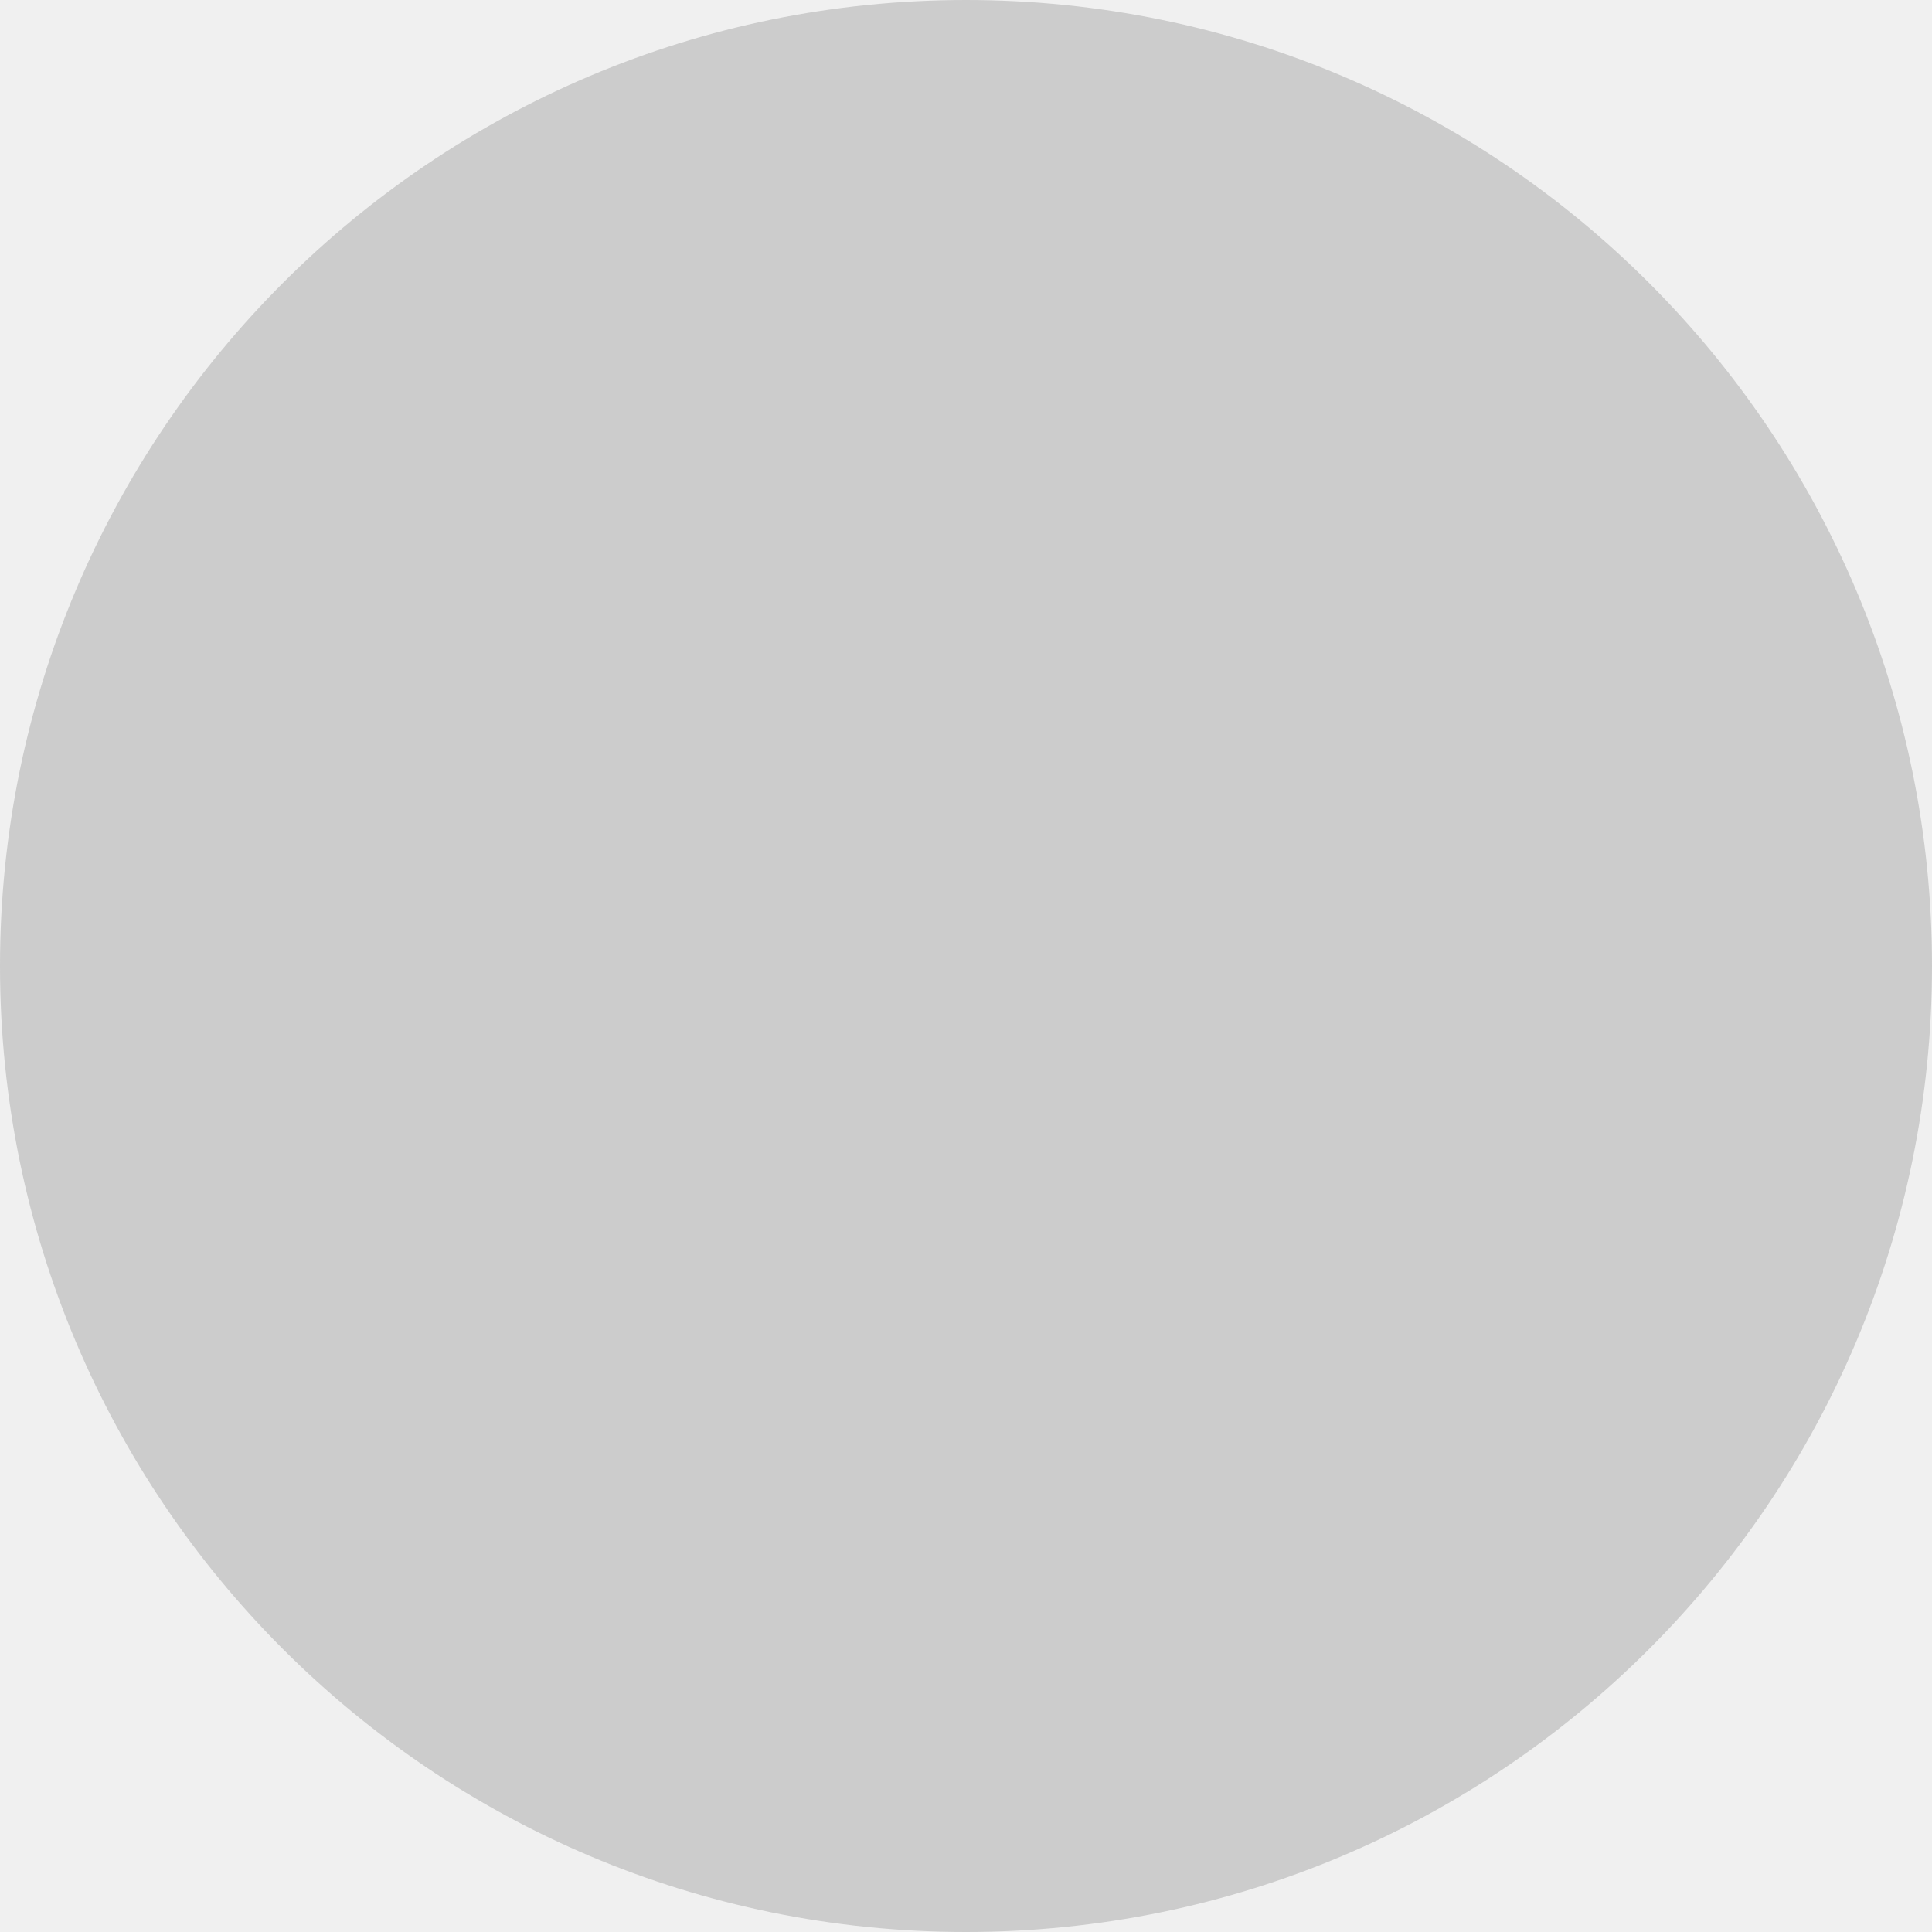
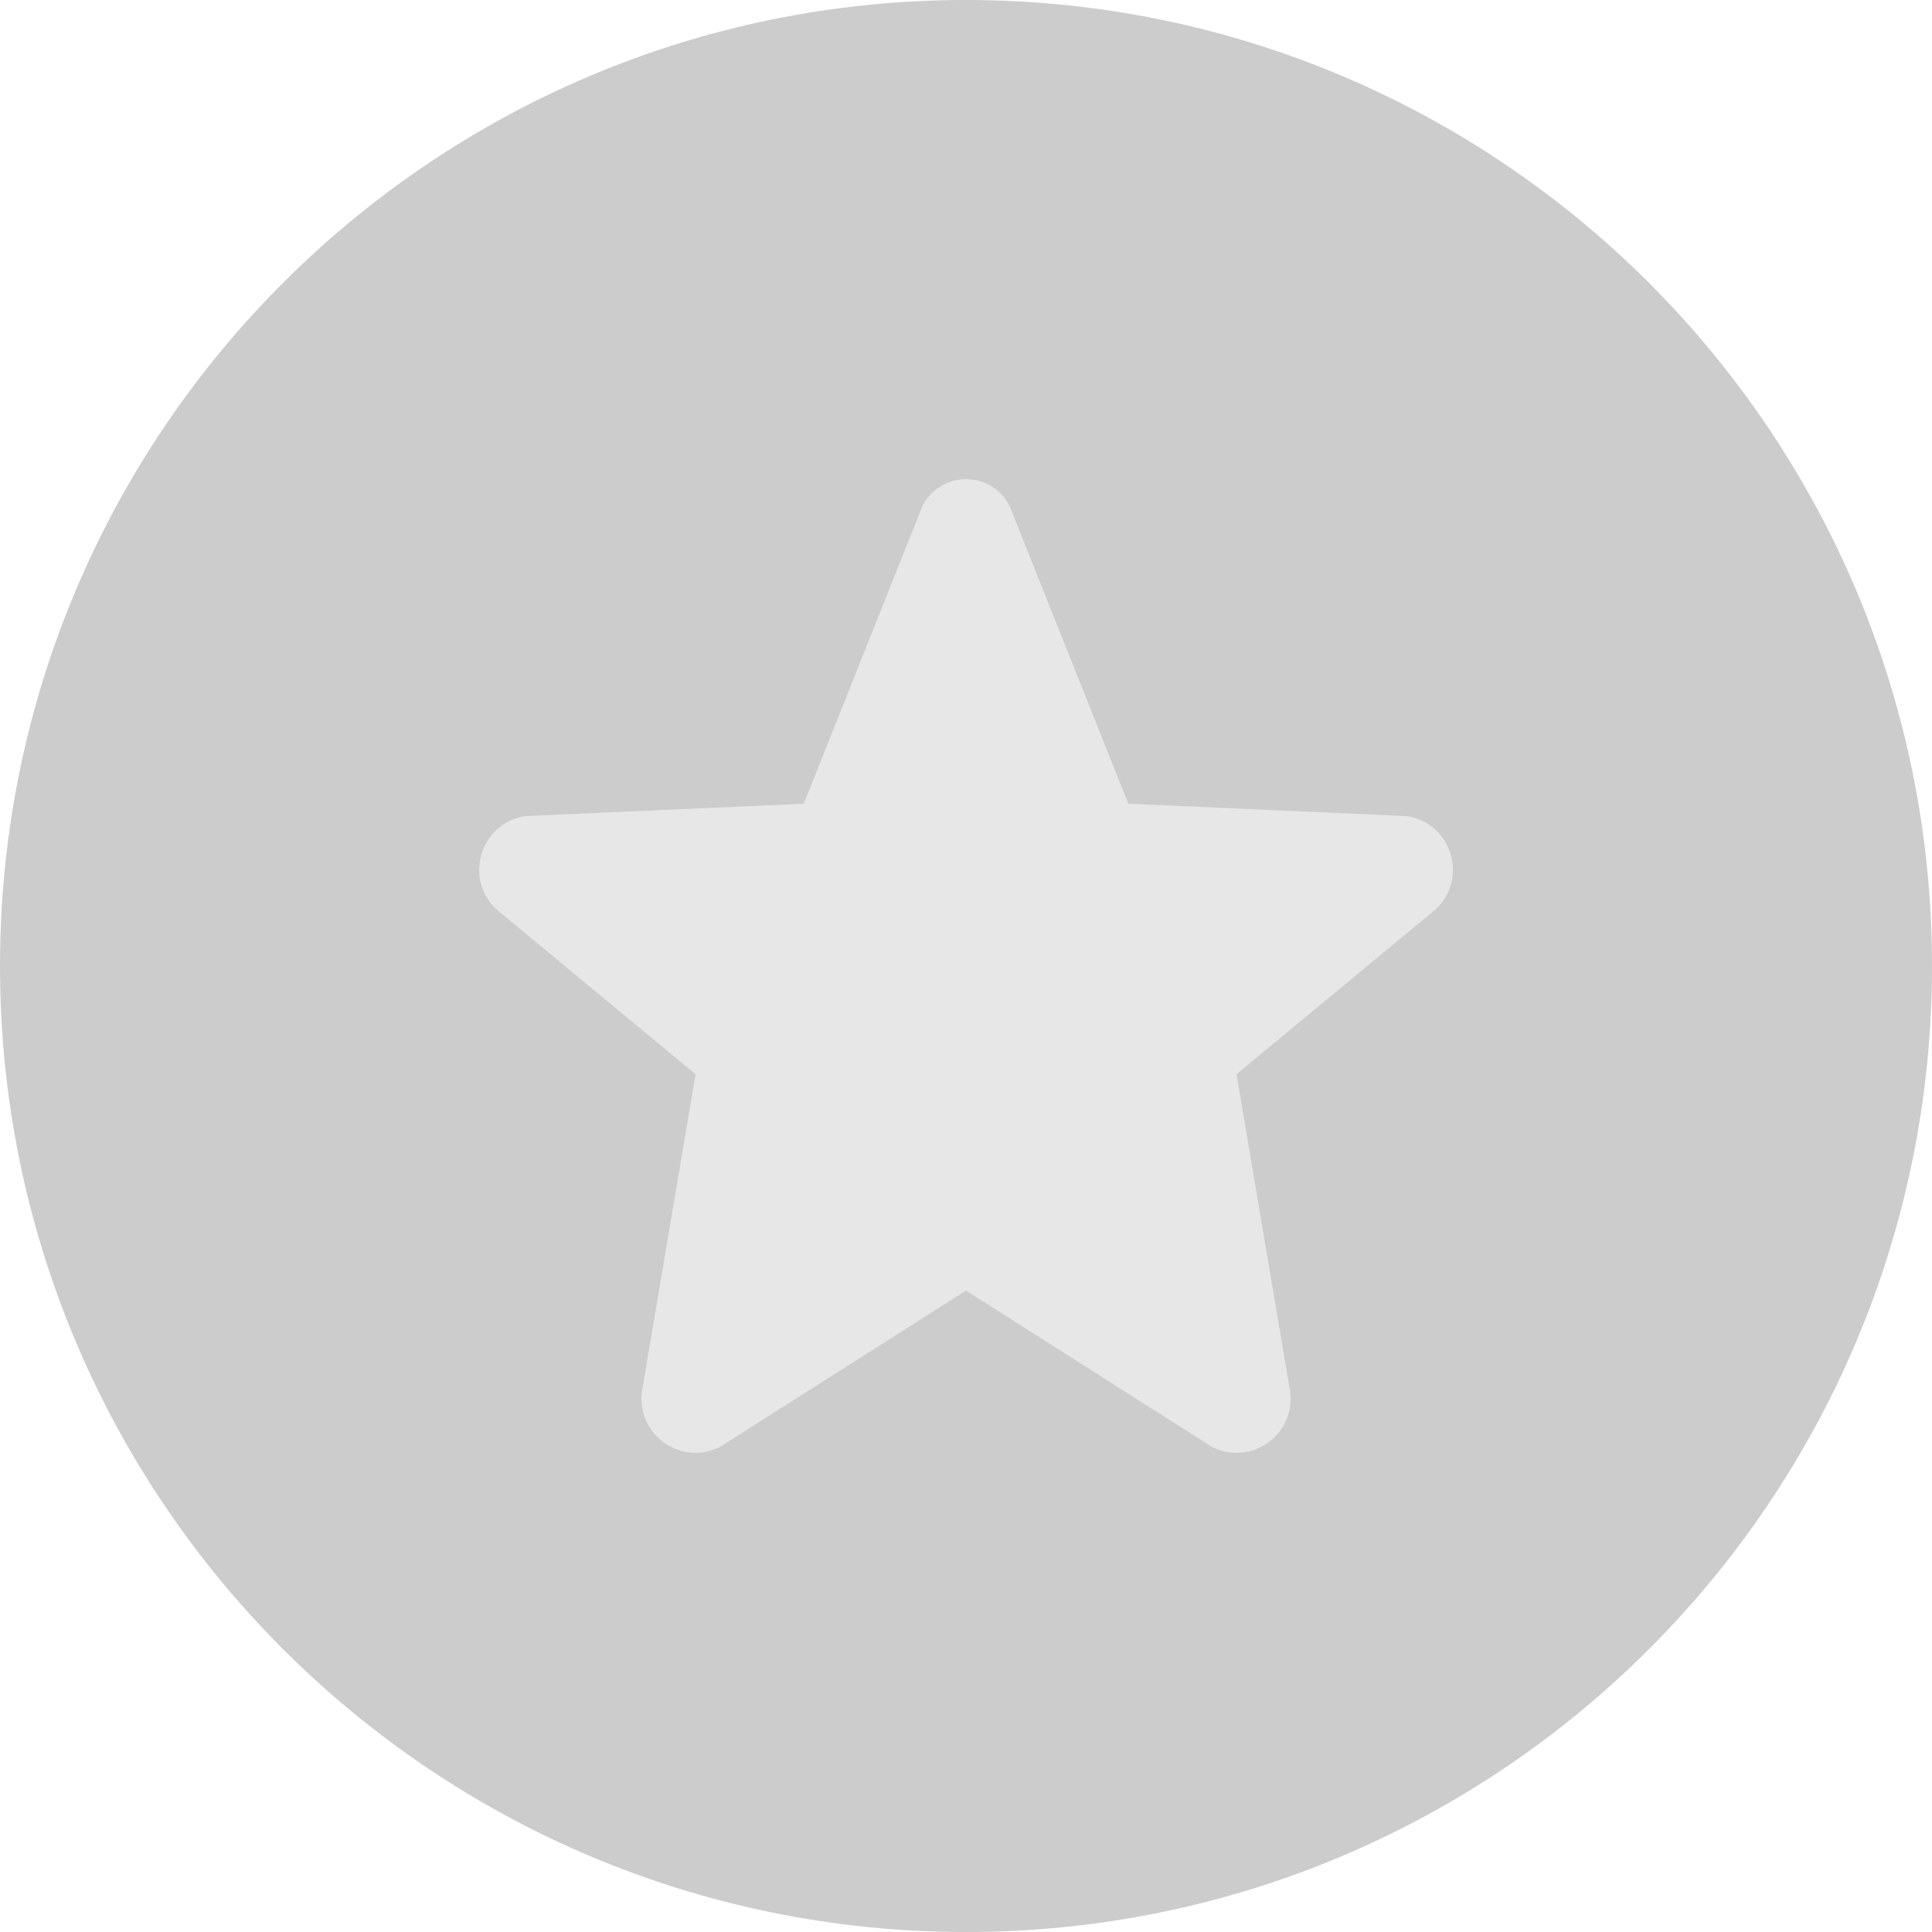
<svg xmlns="http://www.w3.org/2000/svg" width="50" height="50" viewBox="0 0 50 50" fill="none">
-   <rect width="50" height="50" rx="25" fill="#CCCCCC" />
+   <rect width="50" height="50" fill="#E5E5E5" />
+   <g clip-path="url(#clip0_922_333)">
+     <rect x="-1015" y="-714" width="1440" height="2500" fill="#F7F8FA" />
+     <g filter="url(#filter0_d_922_333)">
+       <rect x="-714" y="-205.858" width="1111" height="1772.56" rx="10" fill="white" />
+     </g>
+     <rect width="50" height="50" rx="25" fill="#CCCCCC" />
+     <path fill-rule="evenodd" clip-rule="evenodd" d="M18.001 27.8L12.927 23.6C11.97 22.834 12.39 21.294 13.605 21.12L20.801 20.8L23.874 13.096C24.088 12.669 24.523 12.4 25.001 12.4C25.478 12.4 25.914 12.67 26.128 13.096L29.201 20.8L36.397 21.12C37.612 21.294 38.032 22.834 37.075 23.6L32.001 27.8L33.386 36C33.545 37.118 32.383 37.956 31.374 37.45L25.001 33.4L18.628 37.449C17.617 37.954 16.457 37.117 16.616 35.998L18.001 27.8Z" fill="#E7E7E7" />
+   </g>
+   <rect x="-1014.5" y="-713.5" width="1439" height="2499" stroke="black" />
+   <defs>
+     <filter id="filter0_d_922_333" x="-762" y="-251.858" width="1207" height="1868.56" filterUnits="userSpaceOnUse" color-interpolation-filters="sRGB">
+       <feFlood flood-opacity="0" result="BackgroundImageFix" />
+       <feColorMatrix in="SourceAlpha" type="matrix" values="0 0 0 0 0 0 0 0 0 0 0 0 0 0 0 0 0 0 127 0" result="hardAlpha" />
+       <feOffset dy="2" />
+       <feGaussianBlur stdDeviation="24" />
+       <feColorMatrix type="matrix" values="0 0 0 0 0 0 0 0 0 0 0 0 0 0 0 0 0 0 0.04 0" />
+       <feBlend mode="normal" in2="BackgroundImageFix" result="effect1_dropShadow_922_333" />
+       <feBlend mode="normal" in="SourceGraphic" in2="effect1_dropShadow_922_333" result="shape" />
+     </filter>
+     <clipPath id="clip0_922_333">
+       <rect x="-1015" y="-714" width="1440" height="2500" fill="white" />
+     </clipPath>
+   </defs>
</svg>
